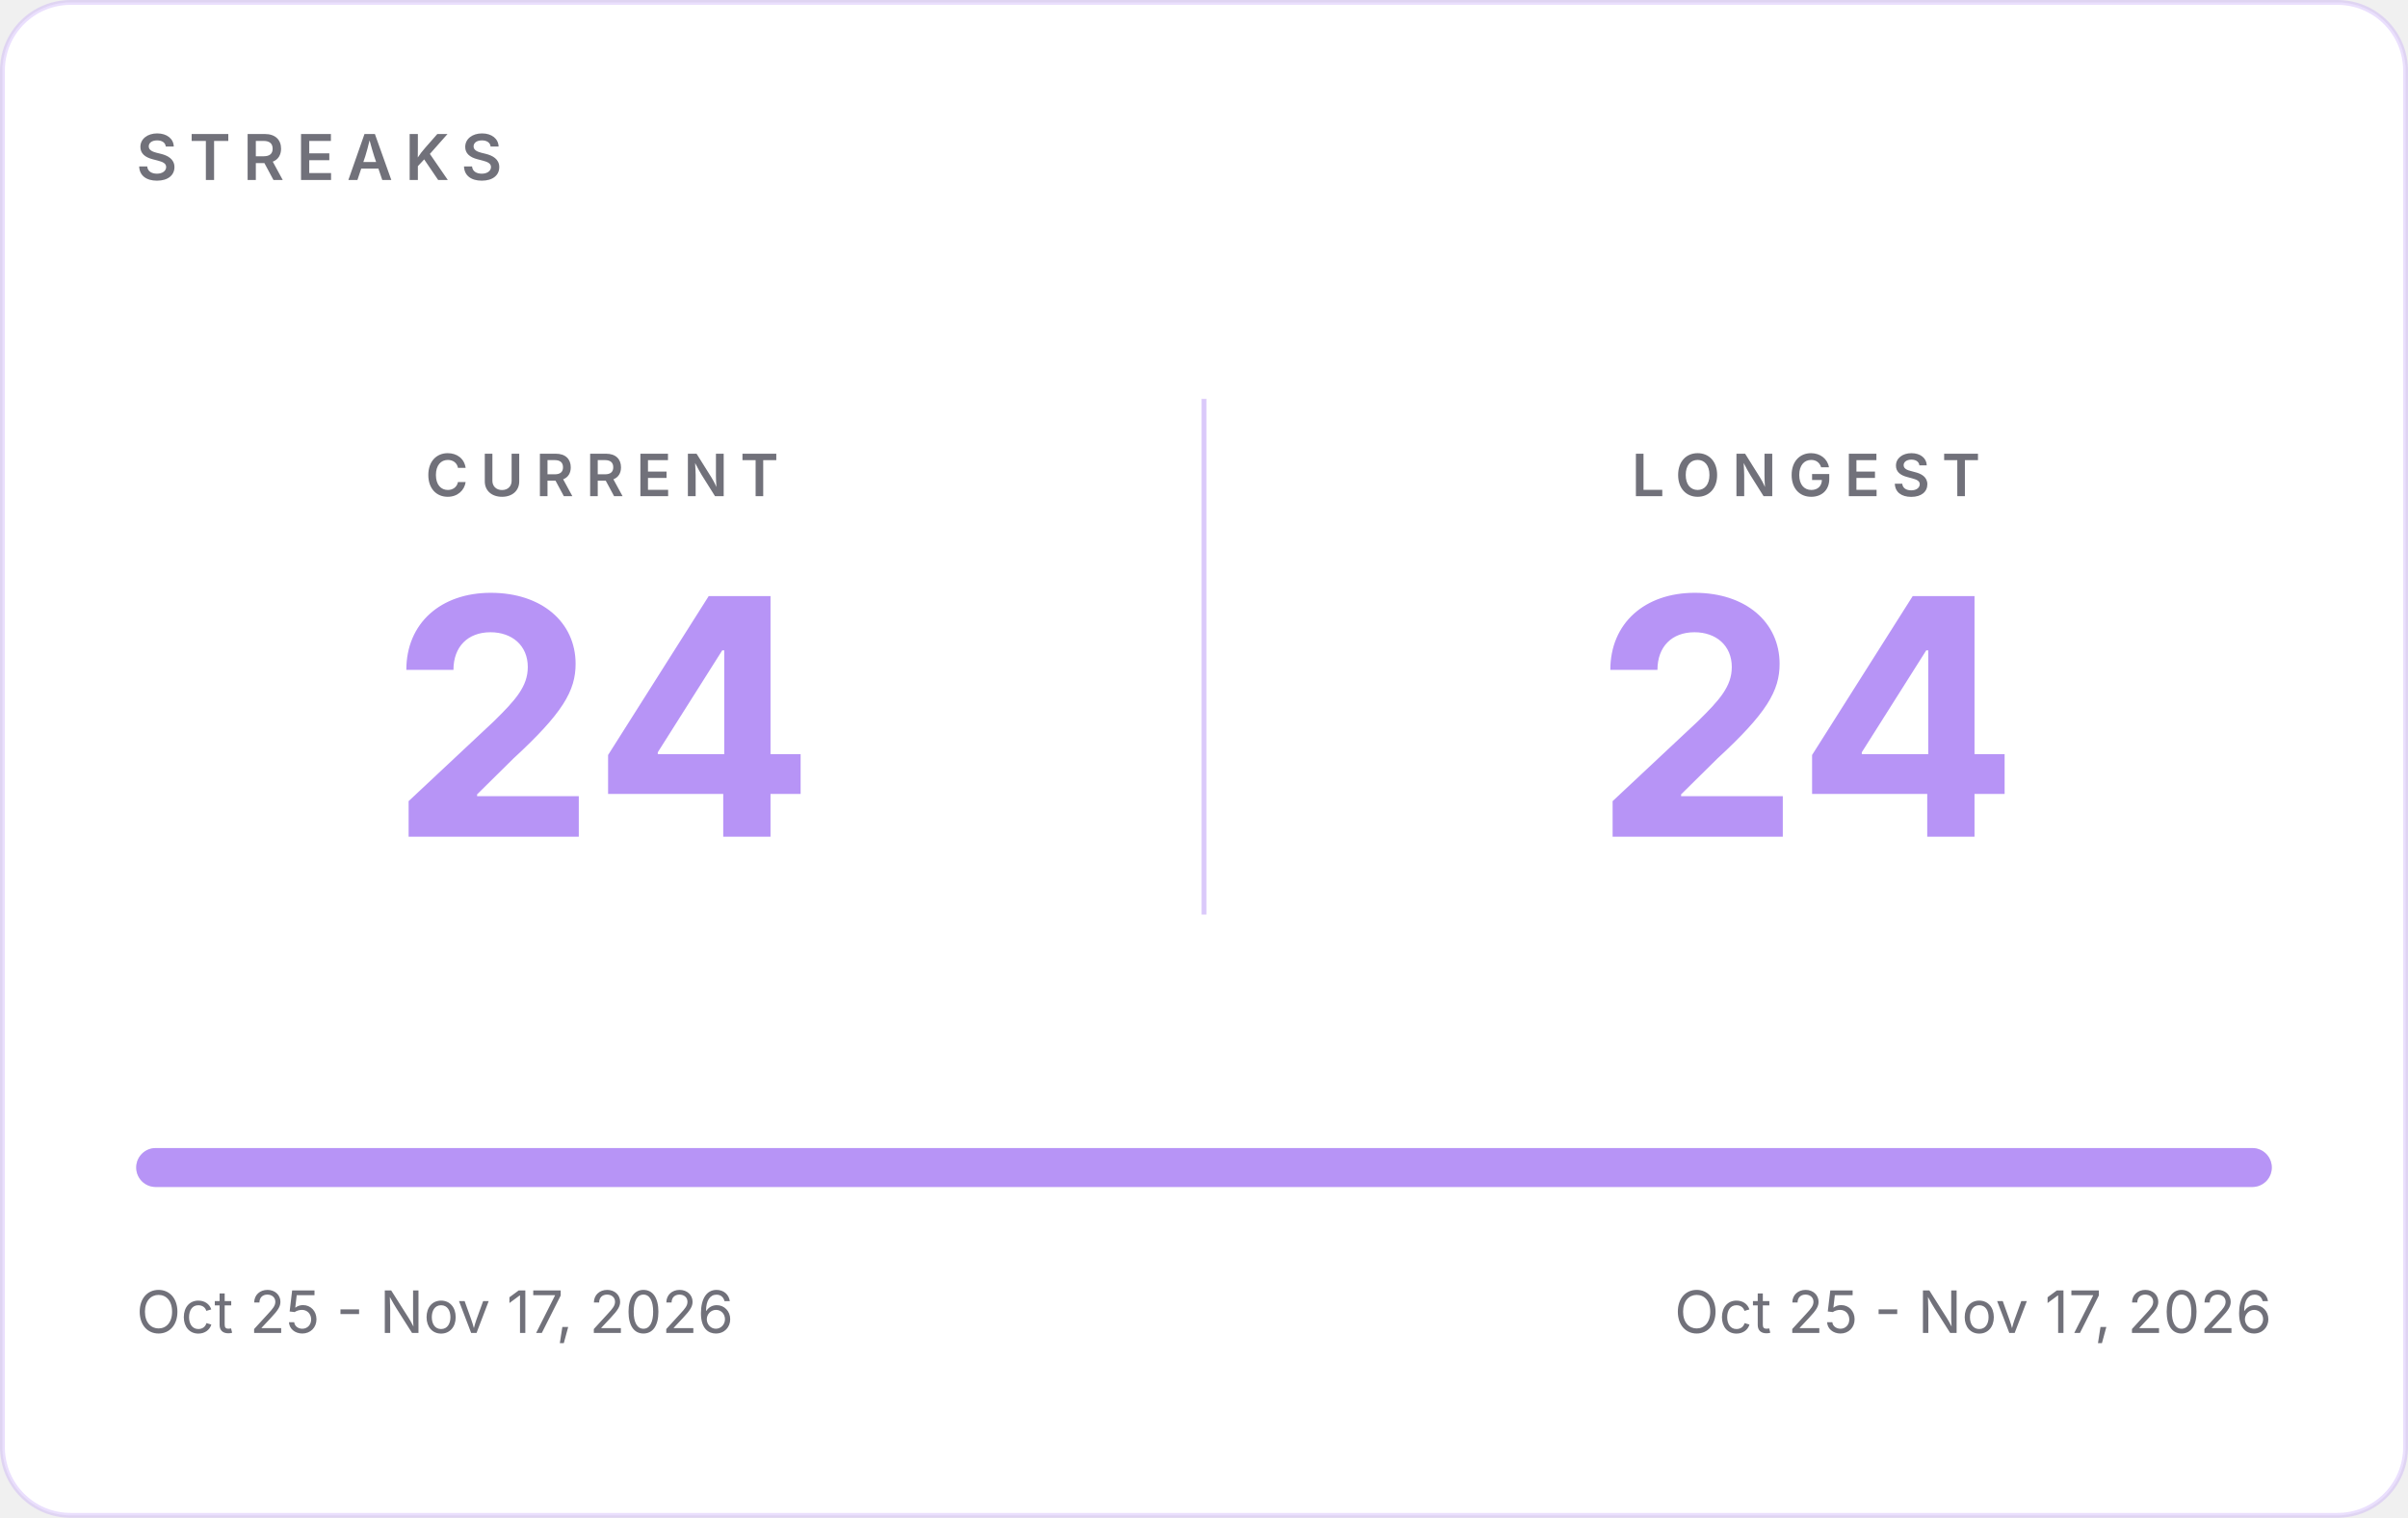
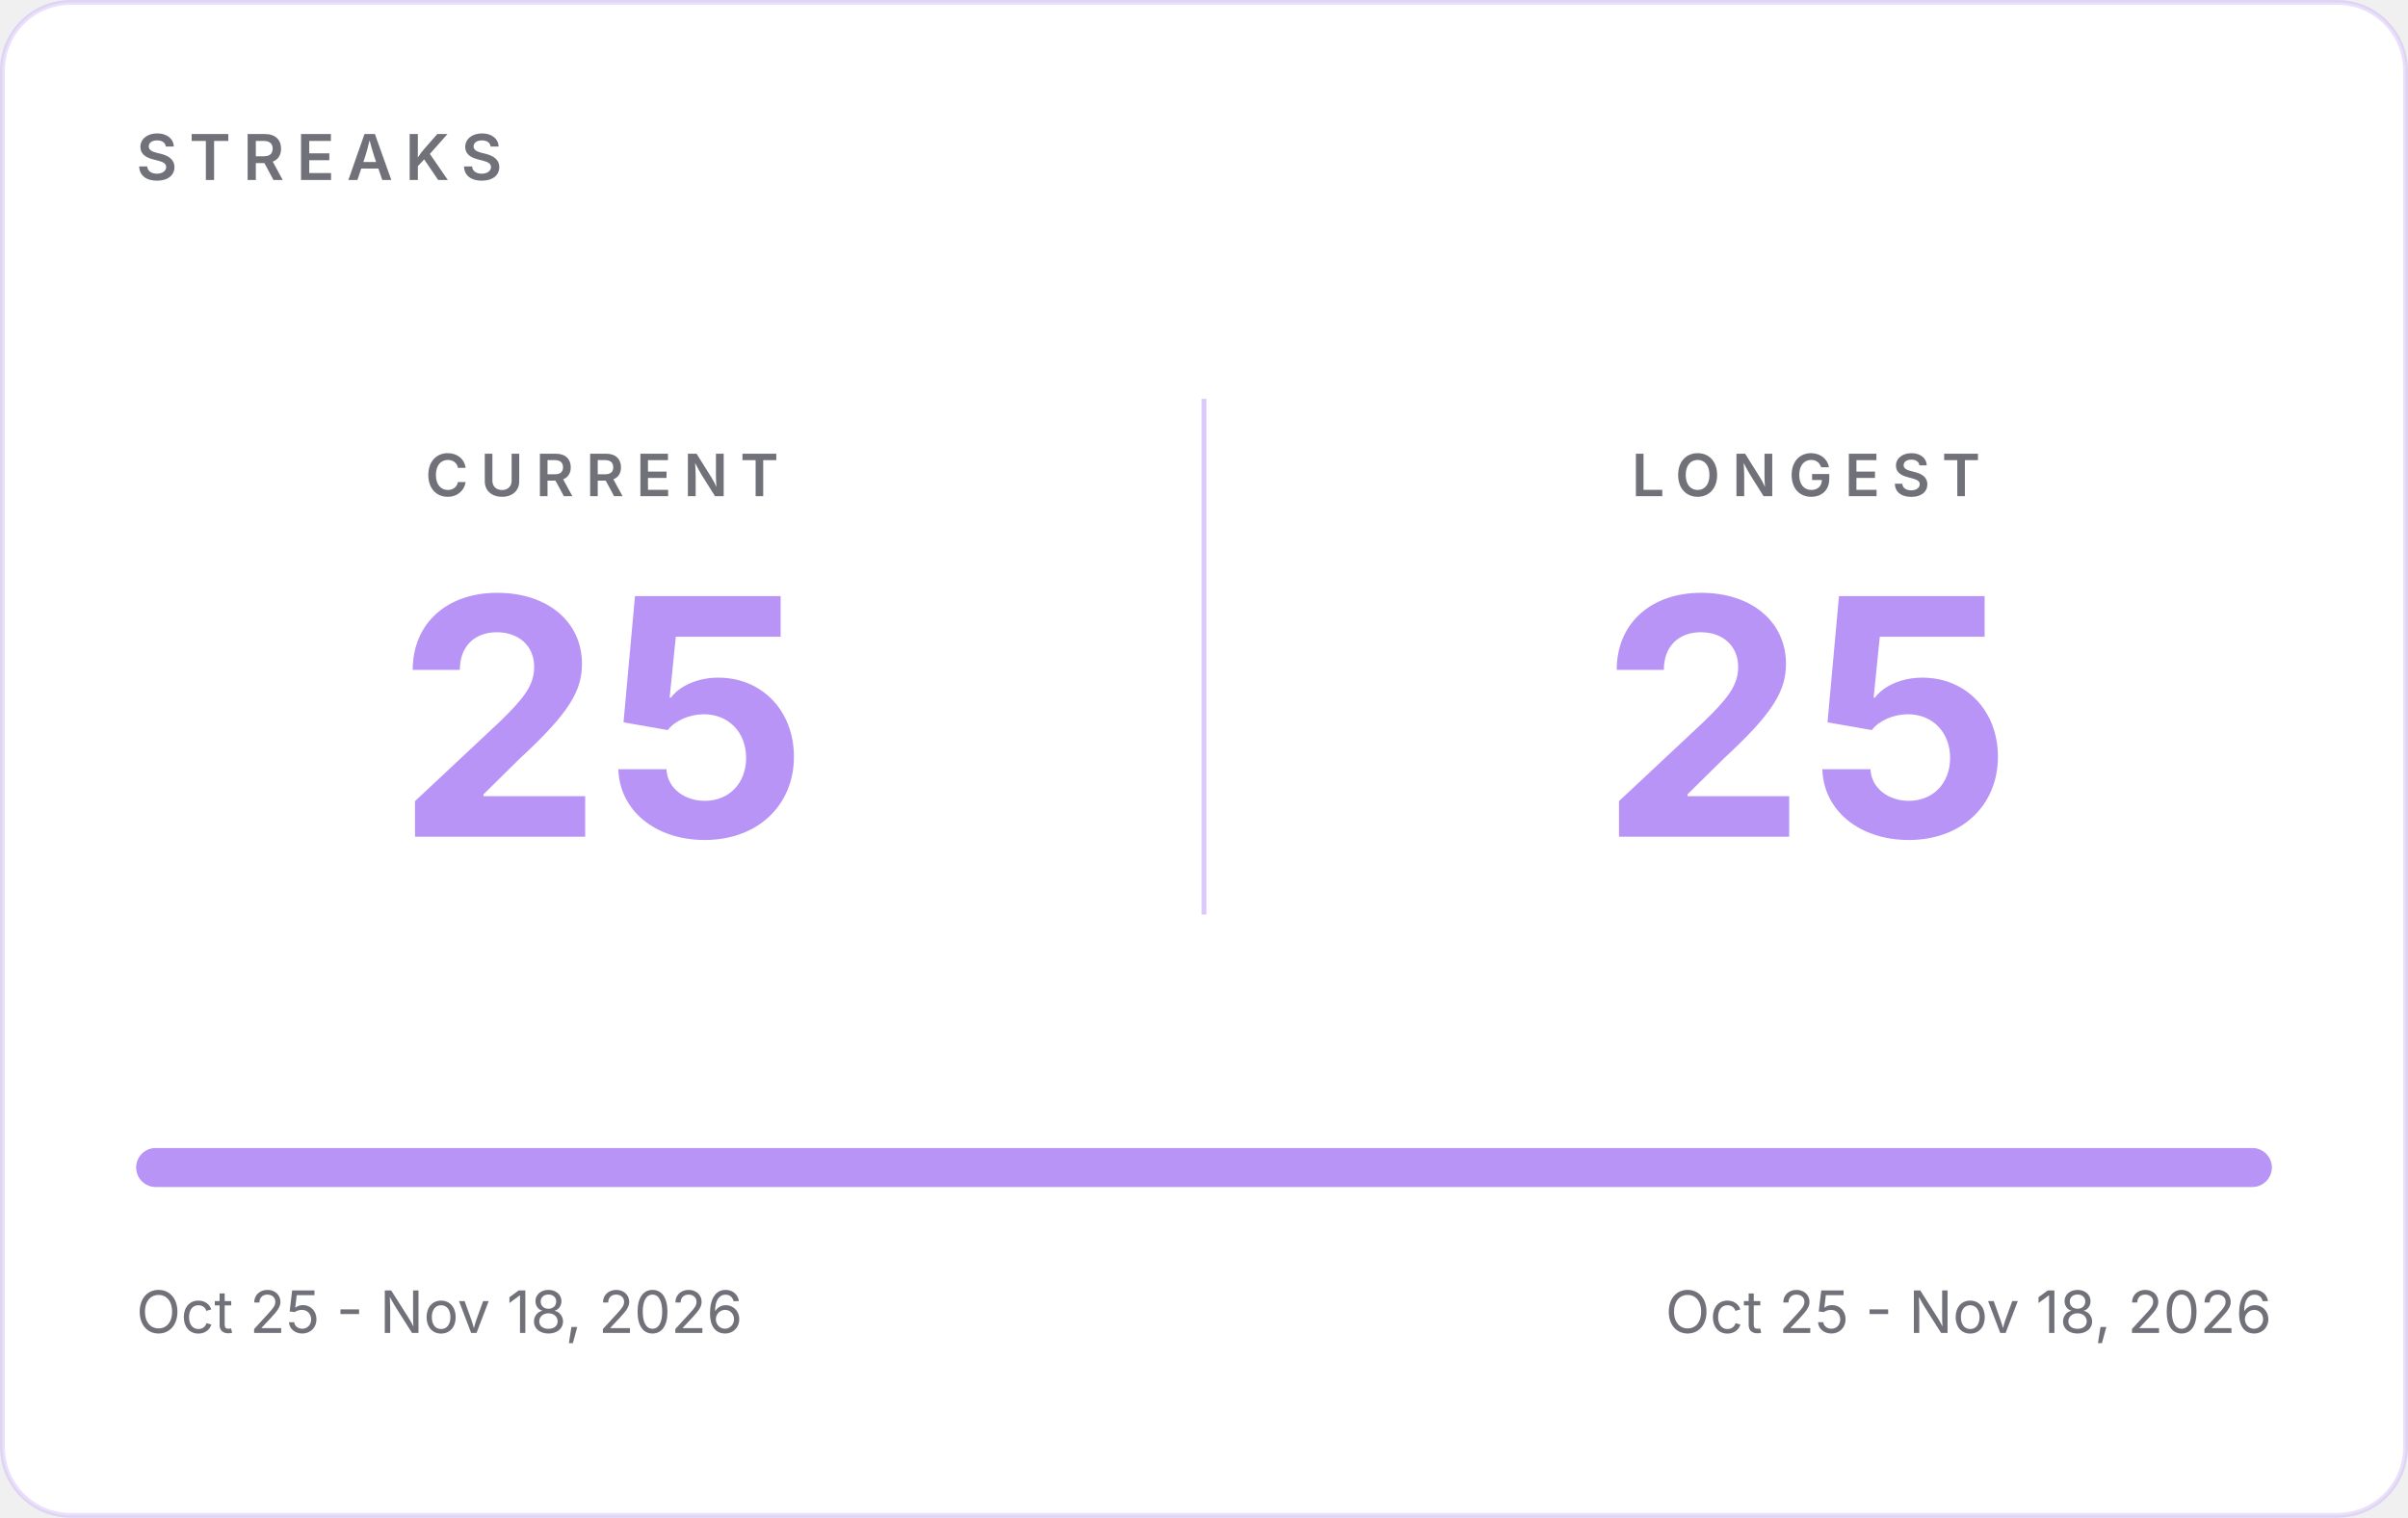
- <svg xmlns="http://www.w3.org/2000/svg" width="495" height="312" viewBox="0 0 495 312" role="img" aria-label="GitHub streaks: current 24, longest 24">
+ <svg xmlns="http://www.w3.org/2000/svg" width="495" height="312" viewBox="0 0 495 312" role="img" aria-label="GitHub streaks: current 25, longest 25">
  <rect x="0.5" y="0.5" width="494" height="311" rx="14" fill="#FFFFFF" stroke="#B794F6" stroke-opacity="0.30" />
  <g font-family="Inter, -apple-system, 'Segoe UI', Helvetica, Arial, sans-serif">
    <text x="28" y="37" font-size="13" font-weight="600" letter-spacing="2.5" fill="#71717A">STREAKS</text>
    <line x1="247.5" y1="82" x2="247.5" y2="188" stroke="#B794F6" stroke-opacity="0.5" />
    <text x="123.75" y="102" text-anchor="middle" font-size="12" font-weight="600" letter-spacing="2.5" fill="#71717A">CURRENT</text>
-     <text x="123.75" y="172" text-anchor="middle" font-size="68" font-weight="700" fill="#B794F6">24</text>
+     <text x="123.75" y="172" text-anchor="middle" font-size="68" font-weight="700" fill="#B794F6">25</text>
    <text x="371.25" y="102" text-anchor="middle" font-size="12" font-weight="600" letter-spacing="2.5" fill="#71717A">LONGEST</text>
-     <text x="371.25" y="172" text-anchor="middle" font-size="68" font-weight="700" fill="#B794F6">24</text>
+     <text x="371.25" y="172" text-anchor="middle" font-size="68" font-weight="700" fill="#B794F6">25</text>
    <rect x="28" y="236" width="439" height="8" rx="4" fill="#E4E4E7" />
    <rect x="28" y="236" width="439.0" height="8" rx="4" fill="#B794F6" />
-     <text x="28" y="274" font-size="12" fill="#71717A">Oct 25 - Nov 17, 2026</text>
-     <text x="467" y="274" text-anchor="end" font-size="12" fill="#71717A">Oct 25 - Nov 17, 2026</text>
+     <text x="28" y="274" font-size="12" fill="#71717A">Oct 25 - Nov 18, 2026</text>
+     <text x="467" y="274" text-anchor="end" font-size="12" fill="#71717A">Oct 25 - Nov 18, 2026</text>
  </g>
</svg>
